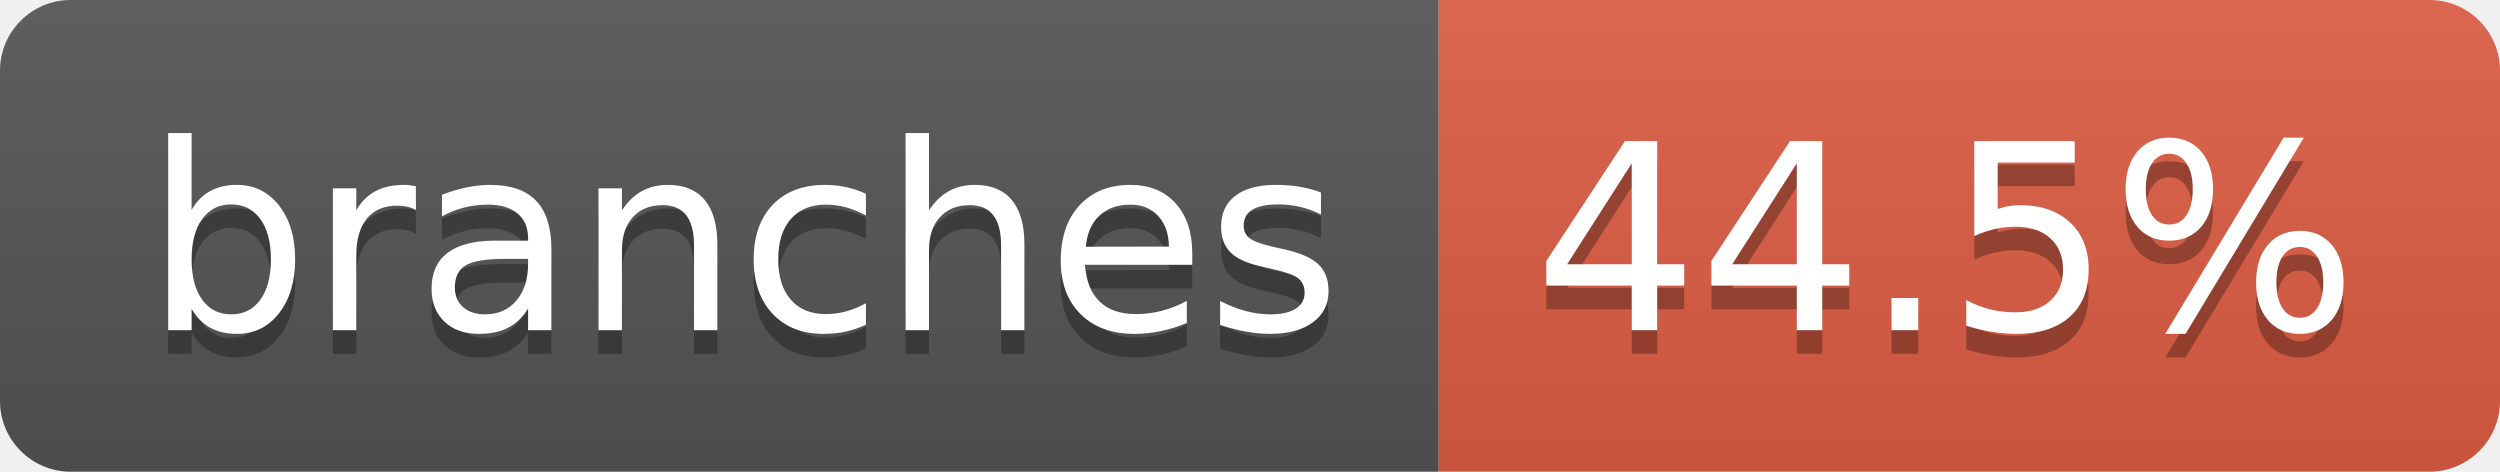
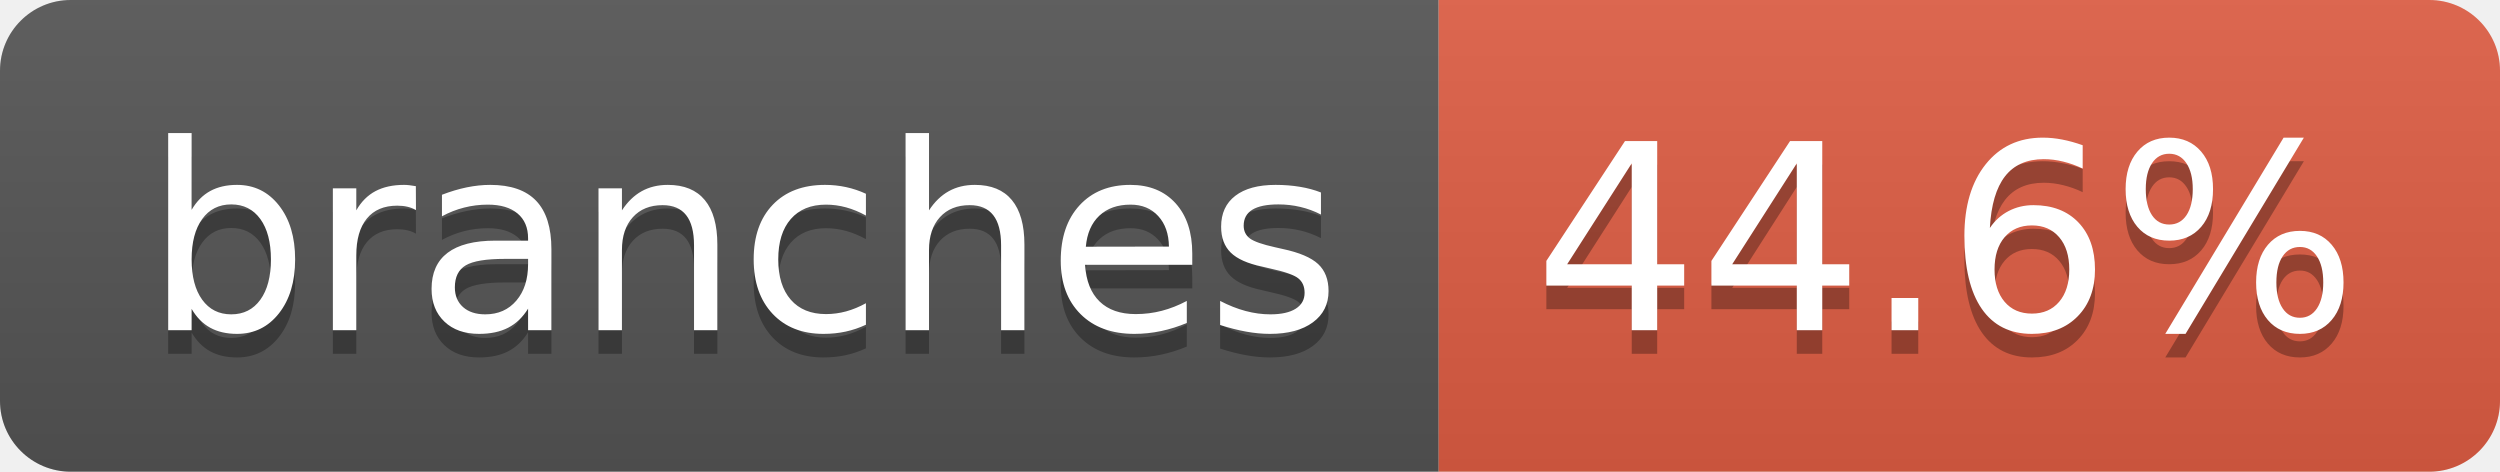
- <svg xmlns="http://www.w3.org/2000/svg" width="106" height="20" role="img" aria-label="branches: 44.5%">
+ <svg xmlns="http://www.w3.org/2000/svg" width="106" height="20" role="img" aria-label="branches: 44.6%">
  <linearGradient id="s" x2="0" y2="100%">
    <stop offset="0" stop-color="#bbb" stop-opacity=".1" />
    <stop offset="1" stop-opacity=".1" />
  </linearGradient>
  <clipPath id="r">
    <rect width="106" height="20" rx="3" fill="#fff" />
  </clipPath>
  <g clip-path="url(#r)">
    <rect width="61" height="20" fill="#555" />
    <rect x="61" width="45" height="20" fill="#e05d44" />
    <rect width="106" height="20" fill="url(#s)" />
  </g>
  <g fill="#fff" text-anchor="middle" font-family="Verdana,Geneva,DejaVu Sans,sans-serif" text-rendering="geometricPrecision" font-size="110">
    <text aria-hidden="true" x="315" y="150" fill="#010101" fill-opacity=".3" transform="scale(.1)" textLength="507">branches</text>
    <text x="315" y="140" transform="scale(.1)" fill="#fff" textLength="507">branches</text>
-     <text aria-hidden="true" x="825" y="150" fill="#010101" fill-opacity=".3" transform="scale(.1)" textLength="350">44.5%</text>
-     <text x="825" y="140" transform="scale(.1)" fill="#fff" textLength="350">44.5%</text>
+     <text aria-hidden="true" x="825" y="150" fill="#010101" fill-opacity=".3" transform="scale(.1)" textLength="350">44.6%</text>
+     <text x="825" y="140" transform="scale(.1)" fill="#fff" textLength="350">44.6%</text>
  </g>
</svg>
